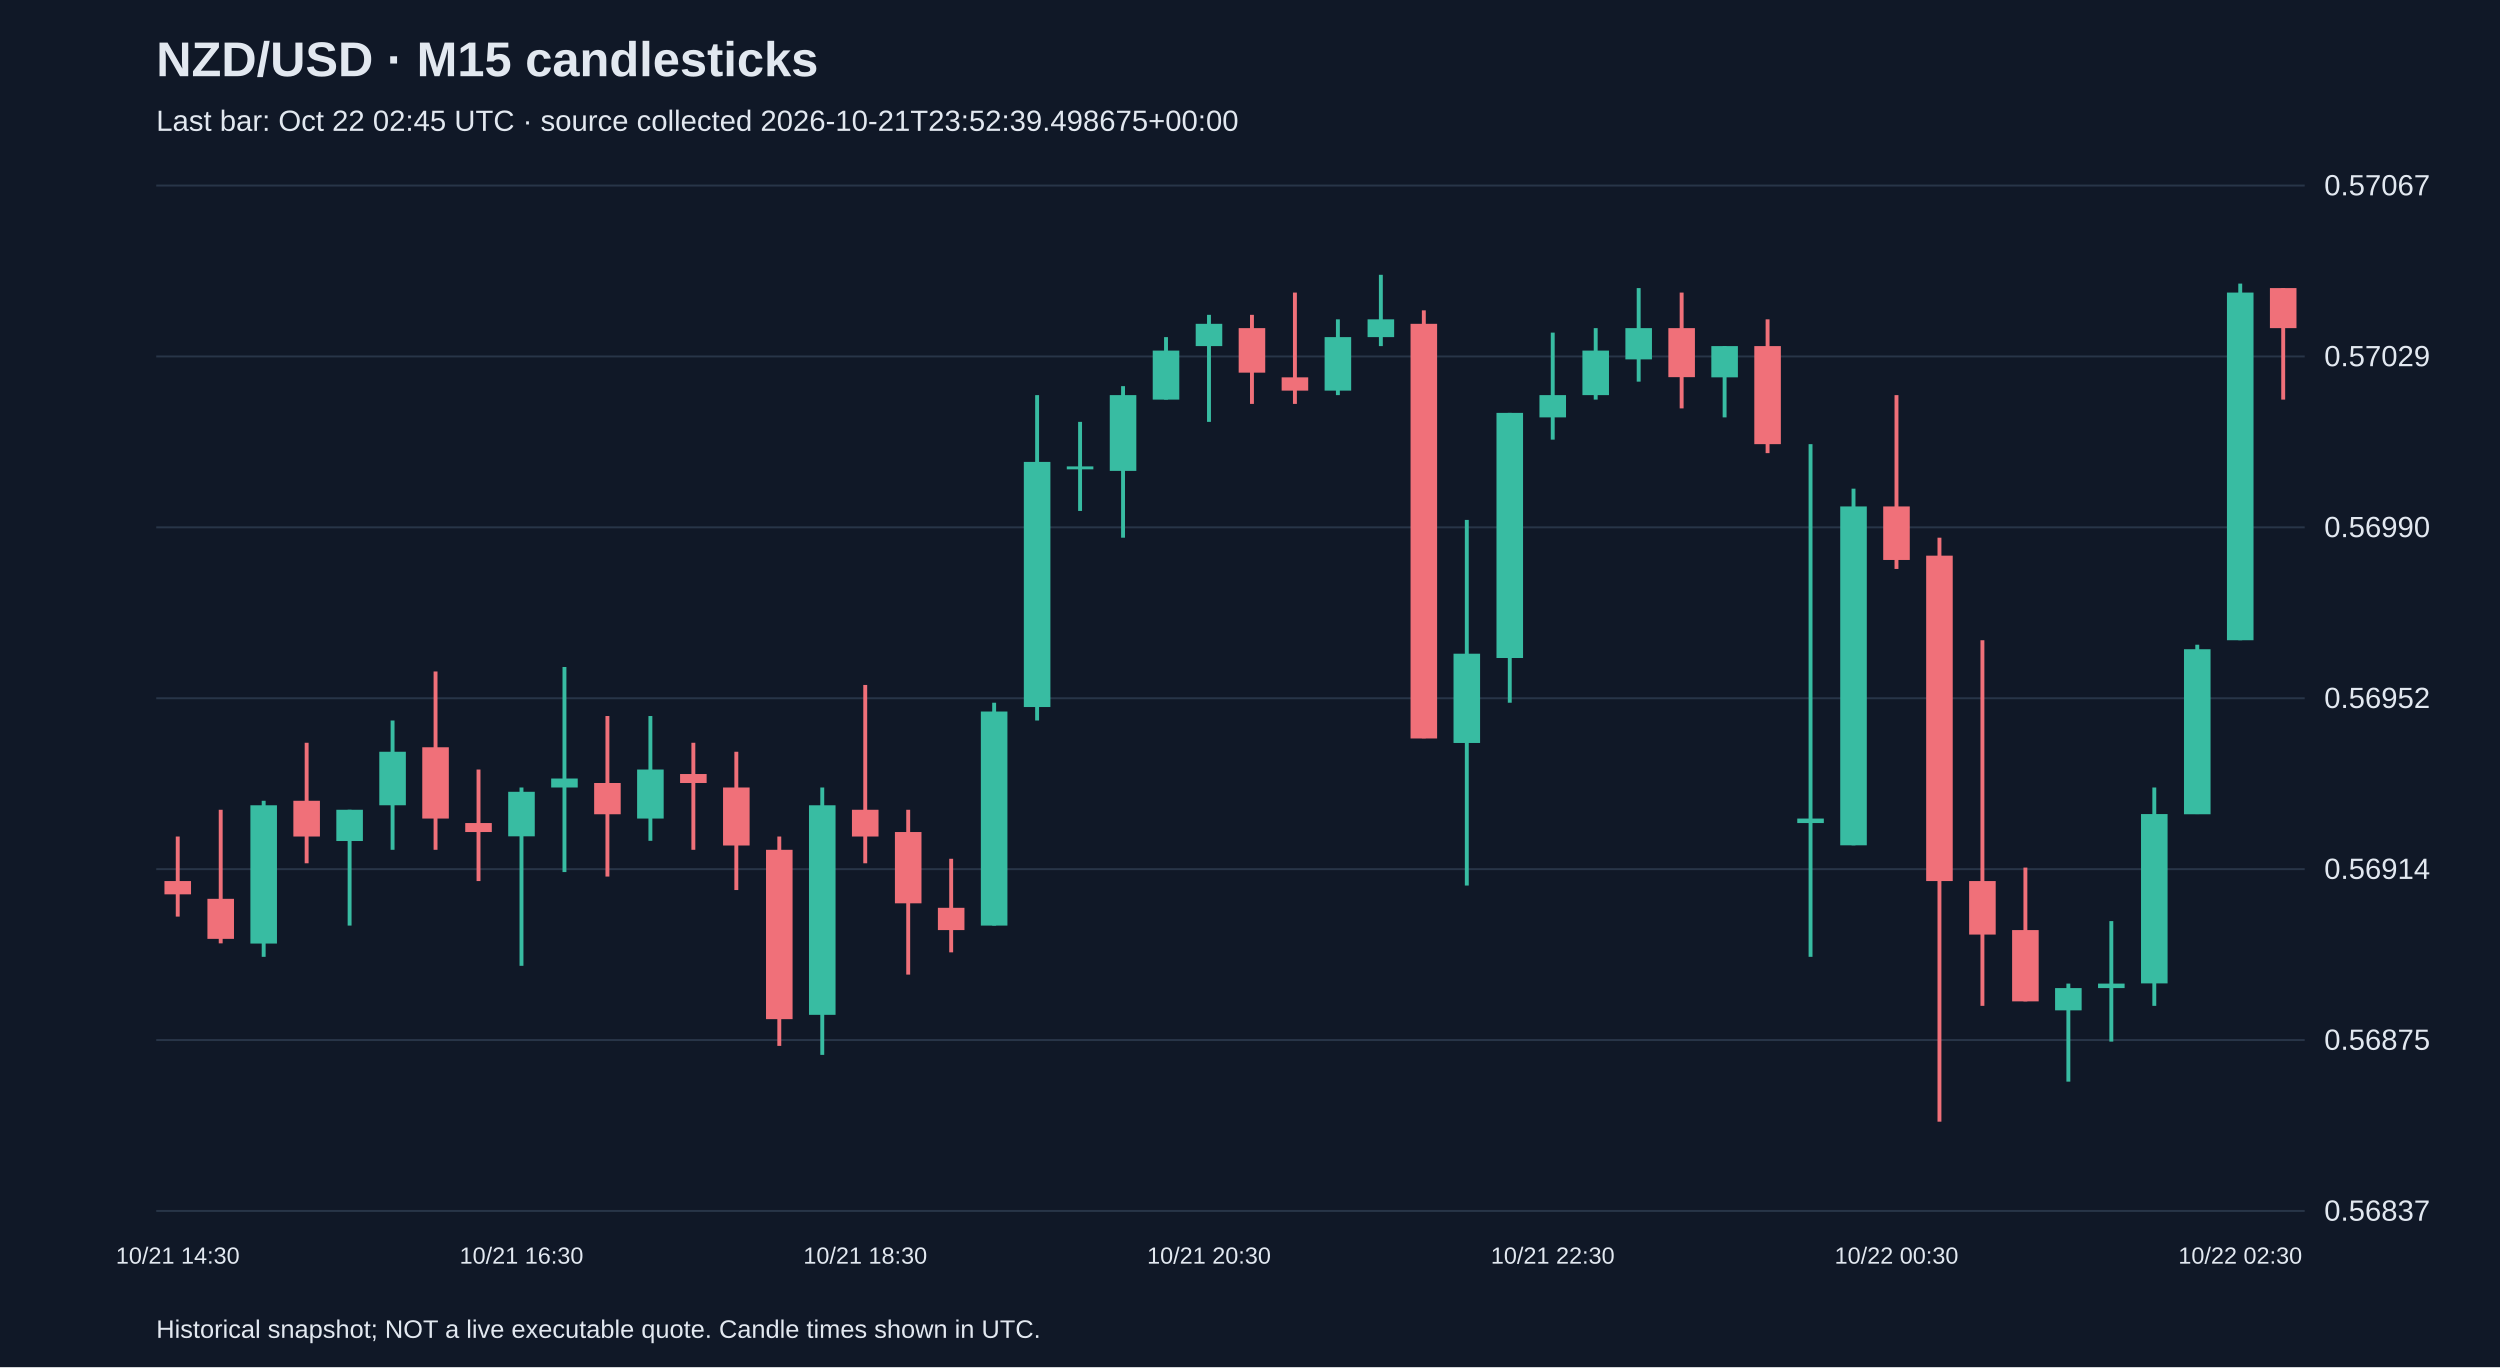
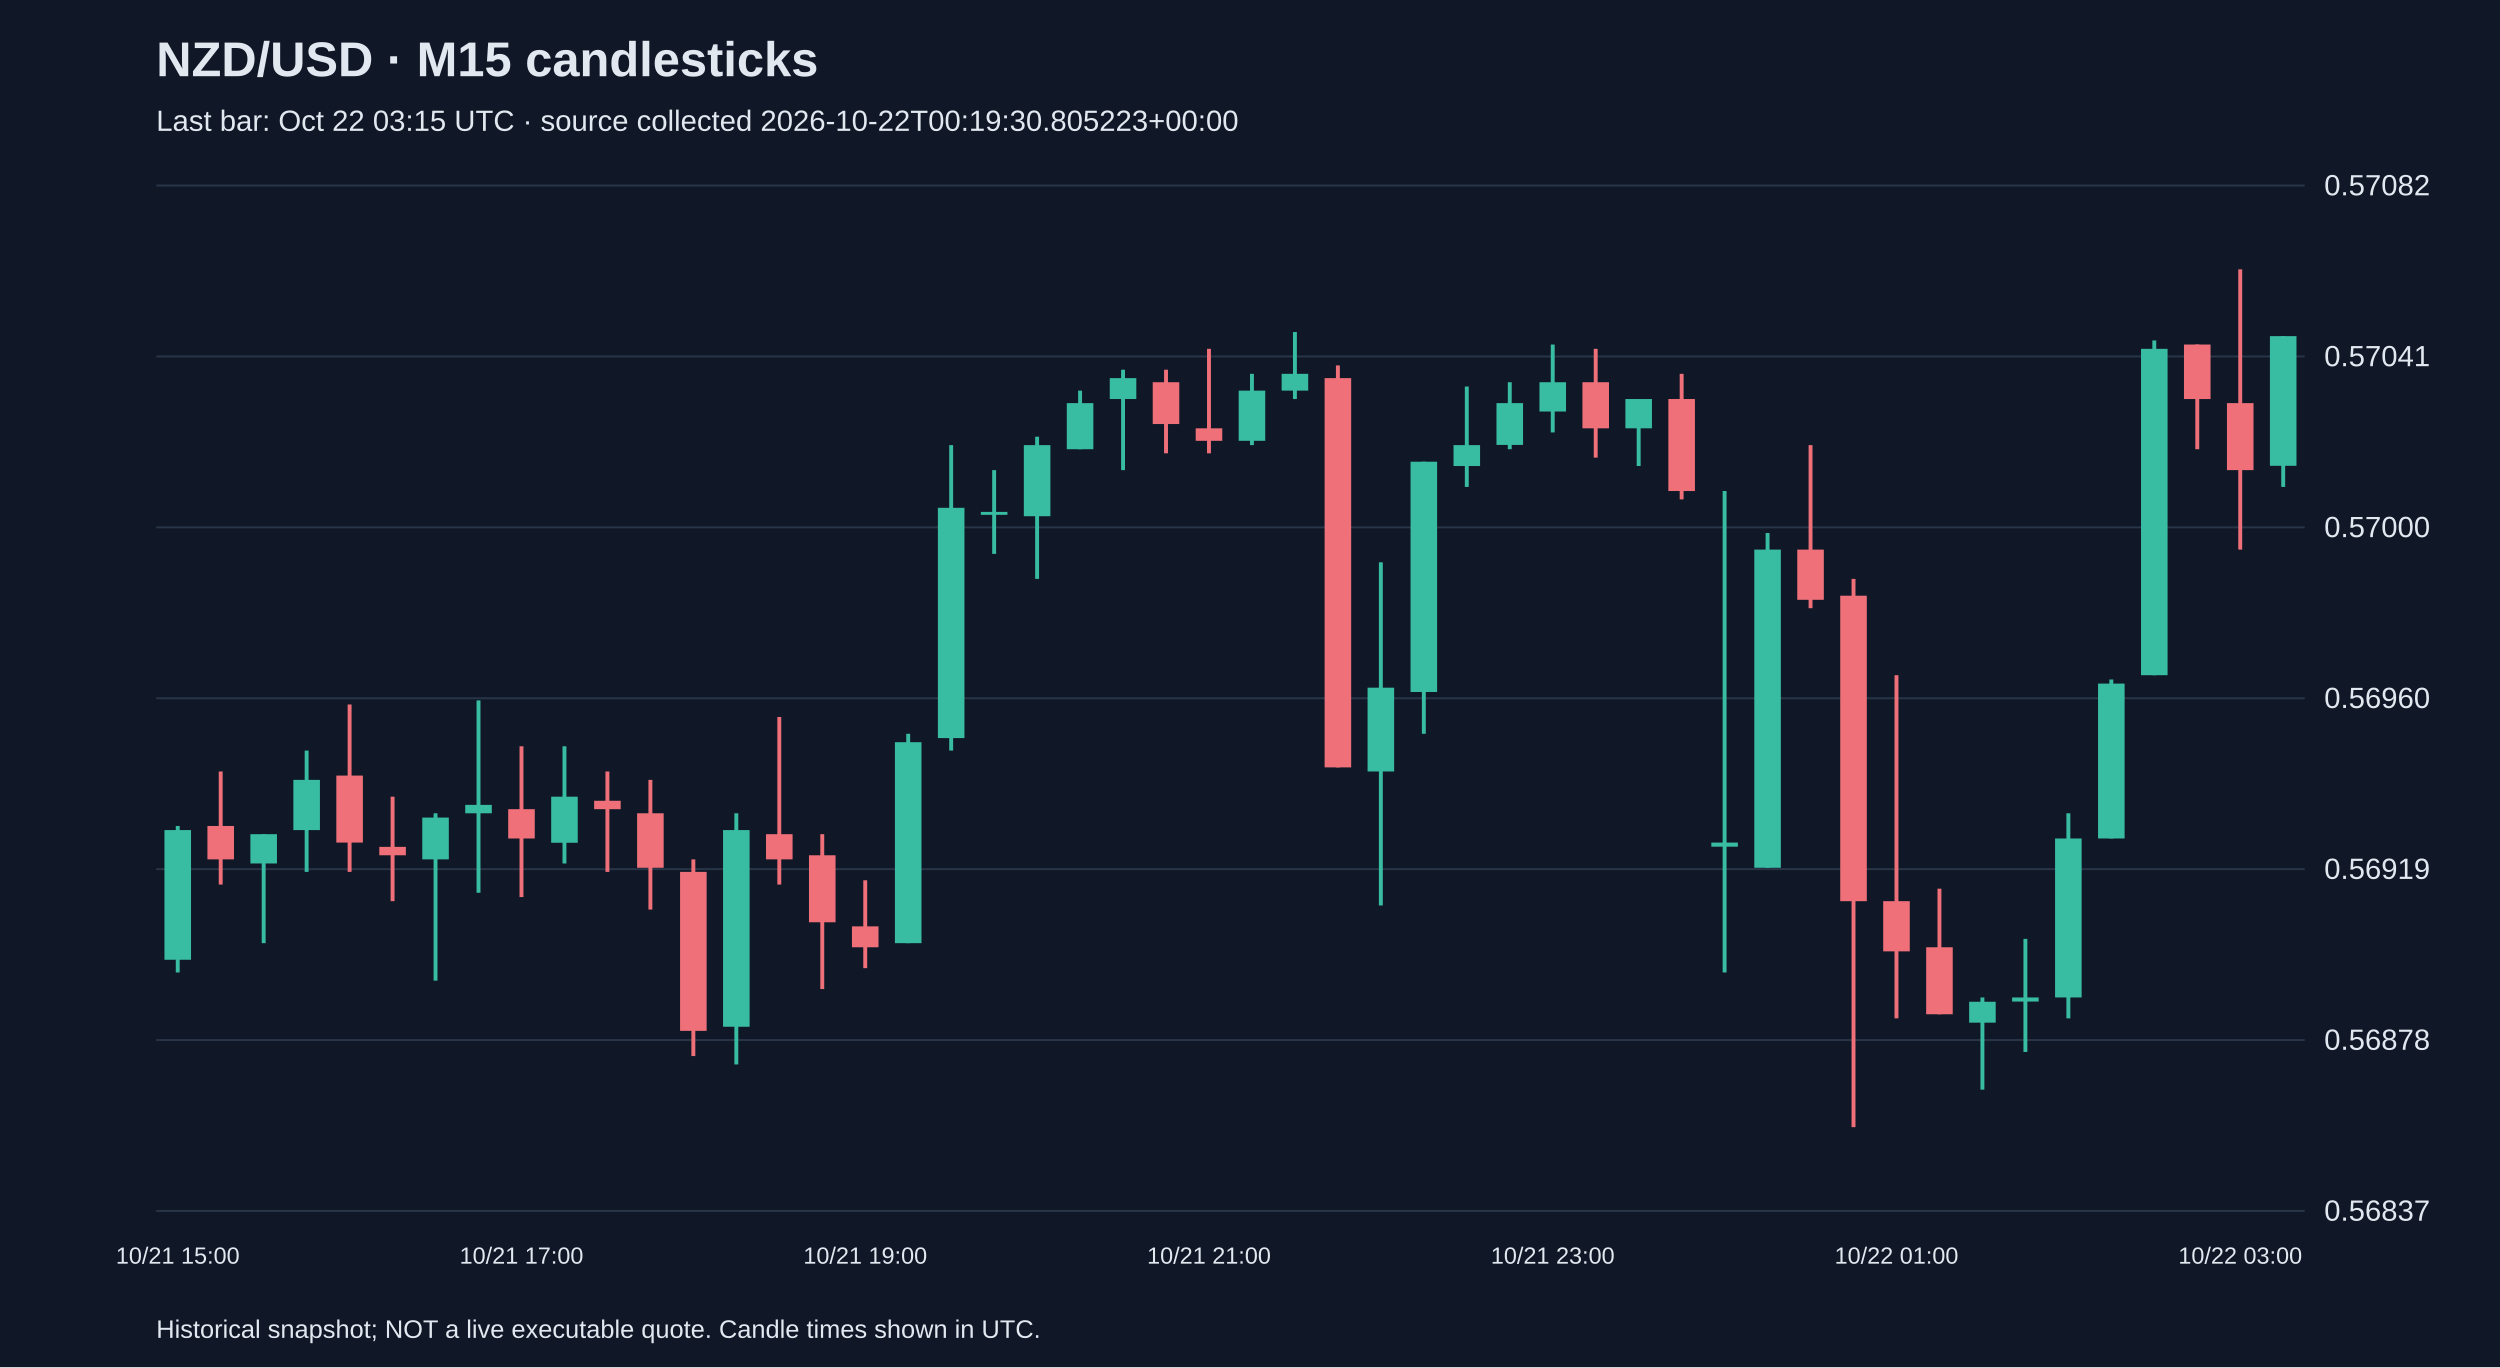
<svg xmlns="http://www.w3.org/2000/svg" viewBox="0 0 1280 700">
  <rect width="100%" height="100%" fill="#101827" />
  <style>text{font-family:Arial,sans-serif;fill:#e2e8f0}</style>
  <text x="80" y="39" font-size="25" font-weight="bold">NZD/USD · M15 candlesticks</text>
-   <text x="80" y="67" font-size="15" fill="#a6b1c5">Last bar: Oct 22 02:45 UTC · source collected 2026-10-21T23:52:39.498675+00:00</text>
+   <text x="80" y="67" font-size="15" fill="#a6b1c5">Last bar: Oct 22 03:15 UTC · source collected 2026-10-22T00:19:30.805223+00:00</text>
  <line x1="80" y1="620.0" x2="1180" y2="620.0" stroke="#283548" />
  <text x="1190" y="625.0" font-size="15">0.56837</text>
  <line x1="80" y1="532.5" x2="1180" y2="532.5" stroke="#283548" />
-   <text x="1190" y="537.5" font-size="15">0.56875</text>
+   <text x="1190" y="537.5" font-size="15">0.56878</text>
  <line x1="80" y1="445.0" x2="1180" y2="445.0" stroke="#283548" />
-   <text x="1190" y="450.0" font-size="15">0.56914</text>
+   <text x="1190" y="450.0" font-size="15">0.56919</text>
  <line x1="80" y1="357.5" x2="1180" y2="357.5" stroke="#283548" />
-   <text x="1190" y="362.5" font-size="15">0.56952</text>
+   <text x="1190" y="362.5" font-size="15">0.56960</text>
  <line x1="80" y1="270.0" x2="1180" y2="270.0" stroke="#283548" />
-   <text x="1190" y="275.0" font-size="15">0.56990</text>
+   <text x="1190" y="275.0" font-size="15">0.57000</text>
  <line x1="80" y1="182.5" x2="1180" y2="182.5" stroke="#283548" />
-   <text x="1190" y="187.5" font-size="15">0.57029</text>
+   <text x="1190" y="187.5" font-size="15">0.57041</text>
  <line x1="80" y1="95.0" x2="1180" y2="95.0" stroke="#283548" />
-   <text x="1190" y="100.0" font-size="15">0.57067</text>
-   <line x1="91.0" y1="428.3" x2="91.0" y2="469.3" stroke="#f07079" stroke-width="2" />
-   <rect x="84.2" y="451.1" width="13.6" height="6.8" fill="#f07079" />
-   <text x="91.0" y="647" text-anchor="middle" font-size="12">10/21 14:30</text>
-   <line x1="113.0" y1="414.6" x2="113.0" y2="483.0" stroke="#f07079" stroke-width="2" />
-   <rect x="106.2" y="460.2" width="13.6" height="20.5" fill="#f07079" />
-   <line x1="135.0" y1="410.0" x2="135.0" y2="489.9" stroke="#38bca2" stroke-width="2" />
-   <rect x="128.2" y="412.3" width="13.6" height="70.8" fill="#38bca2" />
-   <line x1="157.0" y1="380.3" x2="157.0" y2="442.0" stroke="#f07079" stroke-width="2" />
-   <rect x="150.2" y="410.0" width="13.6" height="18.3" fill="#f07079" />
-   <line x1="179.0" y1="414.6" x2="179.0" y2="473.9" stroke="#38bca2" stroke-width="2" />
-   <rect x="172.2" y="414.6" width="13.6" height="16.0" fill="#38bca2" />
-   <line x1="201.0" y1="368.9" x2="201.0" y2="435.1" stroke="#38bca2" stroke-width="2" />
-   <rect x="194.2" y="384.9" width="13.6" height="27.4" fill="#38bca2" />
-   <line x1="223.0" y1="343.8" x2="223.0" y2="435.1" stroke="#f07079" stroke-width="2" />
-   <rect x="216.2" y="382.6" width="13.6" height="36.5" fill="#f07079" />
-   <line x1="245.0" y1="394.0" x2="245.0" y2="451.1" stroke="#f07079" stroke-width="2" />
-   <rect x="238.2" y="421.4" width="13.6" height="4.6" fill="#f07079" />
-   <line x1="267.0" y1="403.2" x2="267.0" y2="494.5" stroke="#38bca2" stroke-width="2" />
-   <rect x="260.2" y="405.4" width="13.6" height="22.8" fill="#38bca2" />
-   <text x="267.0" y="647" text-anchor="middle" font-size="12">10/21 16:30</text>
-   <line x1="289.0" y1="341.5" x2="289.0" y2="446.5" stroke="#38bca2" stroke-width="2" />
-   <rect x="282.2" y="398.6" width="13.6" height="4.6" fill="#38bca2" />
-   <line x1="311.0" y1="366.6" x2="311.0" y2="448.8" stroke="#f07079" stroke-width="2" />
-   <rect x="304.2" y="400.9" width="13.6" height="16.0" fill="#f07079" />
-   <line x1="333.0" y1="366.6" x2="333.0" y2="430.5" stroke="#38bca2" stroke-width="2" />
-   <rect x="326.2" y="394.0" width="13.6" height="25.1" fill="#38bca2" />
-   <line x1="355.0" y1="380.3" x2="355.0" y2="435.1" stroke="#f07079" stroke-width="2" />
-   <rect x="348.2" y="396.3" width="13.6" height="4.6" fill="#f07079" />
-   <line x1="377.0" y1="384.9" x2="377.0" y2="455.7" stroke="#f07079" stroke-width="2" />
-   <rect x="370.2" y="403.2" width="13.6" height="29.7" fill="#f07079" />
-   <line x1="399.0" y1="428.3" x2="399.0" y2="535.5" stroke="#f07079" stroke-width="2" />
-   <rect x="392.2" y="435.1" width="13.6" height="86.7" fill="#f07079" />
-   <line x1="421.0" y1="403.2" x2="421.0" y2="540.1" stroke="#38bca2" stroke-width="2" />
-   <rect x="414.2" y="412.3" width="13.6" height="107.3" fill="#38bca2" />
-   <line x1="443.0" y1="350.7" x2="443.0" y2="442.0" stroke="#f07079" stroke-width="2" />
-   <rect x="436.2" y="414.6" width="13.6" height="13.7" fill="#f07079" />
-   <text x="443.0" y="647" text-anchor="middle" font-size="12">10/21 18:30</text>
-   <line x1="465.0" y1="414.6" x2="465.0" y2="499.0" stroke="#f07079" stroke-width="2" />
-   <rect x="458.2" y="426.0" width="13.6" height="36.5" fill="#f07079" />
-   <line x1="487.0" y1="439.7" x2="487.0" y2="487.6" stroke="#f07079" stroke-width="2" />
-   <rect x="480.2" y="464.8" width="13.6" height="11.4" fill="#f07079" />
-   <line x1="509.0" y1="359.8" x2="509.0" y2="473.9" stroke="#38bca2" stroke-width="2" />
-   <rect x="502.2" y="364.3" width="13.6" height="109.6" fill="#38bca2" />
-   <line x1="531.0" y1="202.3" x2="531.0" y2="368.9" stroke="#38bca2" stroke-width="2" />
-   <rect x="524.2" y="236.5" width="13.6" height="125.5" fill="#38bca2" />
-   <line x1="553.0" y1="216.0" x2="553.0" y2="261.6" stroke="#38bca2" stroke-width="2" />
-   <rect x="546.2" y="238.8" width="13.6" height="1.5" fill="#38bca2" />
-   <line x1="575.0" y1="197.7" x2="575.0" y2="275.3" stroke="#38bca2" stroke-width="2" />
-   <rect x="568.2" y="202.3" width="13.6" height="38.8" fill="#38bca2" />
-   <line x1="597.0" y1="172.6" x2="597.0" y2="204.6" stroke="#38bca2" stroke-width="2" />
-   <rect x="590.2" y="179.5" width="13.6" height="25.1" fill="#38bca2" />
-   <line x1="619.0" y1="161.2" x2="619.0" y2="216.0" stroke="#38bca2" stroke-width="2" />
-   <rect x="612.2" y="165.8" width="13.6" height="11.4" fill="#38bca2" />
-   <text x="619.0" y="647" text-anchor="middle" font-size="12">10/21 20:30</text>
-   <line x1="641.0" y1="161.2" x2="641.0" y2="206.8" stroke="#f07079" stroke-width="2" />
-   <rect x="634.2" y="168.0" width="13.6" height="22.8" fill="#f07079" />
-   <line x1="663.0" y1="149.8" x2="663.0" y2="206.8" stroke="#f07079" stroke-width="2" />
-   <rect x="656.2" y="193.2" width="13.6" height="6.8" fill="#f07079" />
-   <line x1="685.0" y1="163.5" x2="685.0" y2="202.3" stroke="#38bca2" stroke-width="2" />
-   <rect x="678.2" y="172.6" width="13.6" height="27.4" fill="#38bca2" />
-   <line x1="707.0" y1="140.7" x2="707.0" y2="177.2" stroke="#38bca2" stroke-width="2" />
-   <rect x="700.2" y="163.5" width="13.6" height="9.1" fill="#38bca2" />
-   <line x1="729.0" y1="158.9" x2="729.0" y2="378.0" stroke="#f07079" stroke-width="2" />
-   <rect x="722.2" y="165.8" width="13.6" height="212.3" fill="#f07079" />
-   <line x1="751.0" y1="266.2" x2="751.0" y2="453.4" stroke="#38bca2" stroke-width="2" />
-   <rect x="744.2" y="334.7" width="13.6" height="45.7" fill="#38bca2" />
-   <line x1="773.0" y1="211.4" x2="773.0" y2="359.8" stroke="#38bca2" stroke-width="2" />
-   <rect x="766.2" y="211.4" width="13.6" height="125.5" fill="#38bca2" />
-   <line x1="795.0" y1="170.3" x2="795.0" y2="225.1" stroke="#38bca2" stroke-width="2" />
-   <rect x="788.2" y="202.3" width="13.6" height="11.4" fill="#38bca2" />
-   <text x="795.0" y="647" text-anchor="middle" font-size="12">10/21 22:30</text>
-   <line x1="817.0" y1="168.0" x2="817.0" y2="204.6" stroke="#38bca2" stroke-width="2" />
-   <rect x="810.2" y="179.5" width="13.6" height="22.8" fill="#38bca2" />
-   <line x1="839.0" y1="147.5" x2="839.0" y2="195.4" stroke="#38bca2" stroke-width="2" />
-   <rect x="832.2" y="168.0" width="13.6" height="16.0" fill="#38bca2" />
-   <line x1="861.0" y1="149.8" x2="861.0" y2="209.1" stroke="#f07079" stroke-width="2" />
-   <rect x="854.2" y="168.0" width="13.6" height="25.1" fill="#f07079" />
-   <line x1="883.0" y1="177.2" x2="883.0" y2="213.7" stroke="#38bca2" stroke-width="2" />
-   <rect x="876.2" y="177.2" width="13.6" height="16.0" fill="#38bca2" />
-   <line x1="905.0" y1="163.5" x2="905.0" y2="232.0" stroke="#f07079" stroke-width="2" />
-   <rect x="898.2" y="177.2" width="13.6" height="50.2" fill="#f07079" />
-   <line x1="927.0" y1="227.4" x2="927.0" y2="489.9" stroke="#38bca2" stroke-width="2" />
-   <rect x="920.2" y="419.1" width="13.6" height="2.3" fill="#38bca2" />
-   <line x1="949.0" y1="250.2" x2="949.0" y2="432.8" stroke="#38bca2" stroke-width="2" />
-   <rect x="942.2" y="259.3" width="13.6" height="173.5" fill="#38bca2" />
-   <line x1="971.0" y1="202.3" x2="971.0" y2="291.3" stroke="#f07079" stroke-width="2" />
-   <rect x="964.2" y="259.3" width="13.6" height="27.4" fill="#f07079" />
-   <text x="971.0" y="647" text-anchor="middle" font-size="12">10/22 00:30</text>
-   <line x1="993.0" y1="275.3" x2="993.0" y2="574.3" stroke="#f07079" stroke-width="2" />
-   <rect x="986.2" y="284.5" width="13.6" height="166.6" fill="#f07079" />
-   <line x1="1015.0" y1="327.8" x2="1015.0" y2="515.0" stroke="#f07079" stroke-width="2" />
-   <rect x="1008.2" y="451.1" width="13.6" height="27.4" fill="#f07079" />
-   <line x1="1037.0" y1="444.2" x2="1037.0" y2="512.7" stroke="#f07079" stroke-width="2" />
-   <rect x="1030.2" y="476.2" width="13.6" height="36.5" fill="#f07079" />
-   <line x1="1059.0" y1="503.6" x2="1059.0" y2="553.8" stroke="#38bca2" stroke-width="2" />
-   <rect x="1052.2" y="505.9" width="13.6" height="11.4" fill="#38bca2" />
-   <line x1="1081.0" y1="471.6" x2="1081.0" y2="533.3" stroke="#38bca2" stroke-width="2" />
-   <rect x="1074.2" y="503.6" width="13.6" height="2.3" fill="#38bca2" />
-   <line x1="1103.0" y1="403.2" x2="1103.0" y2="515.0" stroke="#38bca2" stroke-width="2" />
-   <rect x="1096.2" y="416.8" width="13.6" height="86.7" fill="#38bca2" />
-   <line x1="1125.0" y1="330.1" x2="1125.0" y2="416.8" stroke="#38bca2" stroke-width="2" />
-   <rect x="1118.2" y="332.4" width="13.6" height="84.5" fill="#38bca2" />
-   <line x1="1147.0" y1="145.2" x2="1147.0" y2="327.8" stroke="#38bca2" stroke-width="2" />
-   <rect x="1140.2" y="149.8" width="13.6" height="178.0" fill="#38bca2" />
-   <text x="1147.0" y="647" text-anchor="middle" font-size="12">10/22 02:30</text>
-   <line x1="1169.0" y1="147.5" x2="1169.0" y2="204.6" stroke="#f07079" stroke-width="2" />
-   <rect x="1162.2" y="147.5" width="13.6" height="20.5" fill="#f07079" />
+   <text x="1190" y="100.0" font-size="15">0.57082</text>
+   <line x1="91.0" y1="422.9" x2="91.0" y2="497.9" stroke="#38bca2" stroke-width="2" />
+   <rect x="84.2" y="425.0" width="13.6" height="66.4" fill="#38bca2" />
+   <text x="91.0" y="647" text-anchor="middle" font-size="12">10/21 15:00</text>
+   <line x1="113.0" y1="395.0" x2="113.0" y2="452.9" stroke="#f07079" stroke-width="2" />
+   <rect x="106.2" y="422.9" width="13.6" height="17.1" fill="#f07079" />
+   <line x1="135.0" y1="427.1" x2="135.0" y2="482.9" stroke="#38bca2" stroke-width="2" />
+   <rect x="128.2" y="427.1" width="13.6" height="15.0" fill="#38bca2" />
+   <line x1="157.0" y1="384.3" x2="157.0" y2="446.4" stroke="#38bca2" stroke-width="2" />
+   <rect x="150.2" y="399.3" width="13.6" height="25.7" fill="#38bca2" />
+   <line x1="179.0" y1="360.7" x2="179.0" y2="446.4" stroke="#f07079" stroke-width="2" />
+   <rect x="172.2" y="397.1" width="13.6" height="34.3" fill="#f07079" />
+   <line x1="201.0" y1="407.9" x2="201.0" y2="461.4" stroke="#f07079" stroke-width="2" />
+   <rect x="194.2" y="433.6" width="13.6" height="4.3" fill="#f07079" />
+   <line x1="223.0" y1="416.4" x2="223.0" y2="502.1" stroke="#38bca2" stroke-width="2" />
+   <rect x="216.2" y="418.6" width="13.6" height="21.4" fill="#38bca2" />
+   <line x1="245.0" y1="358.6" x2="245.0" y2="457.1" stroke="#38bca2" stroke-width="2" />
+   <rect x="238.2" y="412.1" width="13.6" height="4.3" fill="#38bca2" />
+   <line x1="267.0" y1="382.1" x2="267.0" y2="459.3" stroke="#f07079" stroke-width="2" />
+   <rect x="260.2" y="414.3" width="13.6" height="15.0" fill="#f07079" />
+   <text x="267.0" y="647" text-anchor="middle" font-size="12">10/21 17:00</text>
+   <line x1="289.0" y1="382.1" x2="289.0" y2="442.1" stroke="#38bca2" stroke-width="2" />
+   <rect x="282.2" y="407.9" width="13.6" height="23.6" fill="#38bca2" />
+   <line x1="311.0" y1="395.0" x2="311.0" y2="446.4" stroke="#f07079" stroke-width="2" />
+   <rect x="304.2" y="410.0" width="13.6" height="4.3" fill="#f07079" />
+   <line x1="333.0" y1="399.3" x2="333.0" y2="465.7" stroke="#f07079" stroke-width="2" />
+   <rect x="326.2" y="416.4" width="13.6" height="27.9" fill="#f07079" />
+   <line x1="355.0" y1="440.0" x2="355.0" y2="540.7" stroke="#f07079" stroke-width="2" />
+   <rect x="348.2" y="446.4" width="13.6" height="81.4" fill="#f07079" />
+   <line x1="377.0" y1="416.4" x2="377.0" y2="545.0" stroke="#38bca2" stroke-width="2" />
+   <rect x="370.2" y="425.0" width="13.6" height="100.7" fill="#38bca2" />
+   <line x1="399.0" y1="367.1" x2="399.0" y2="452.9" stroke="#f07079" stroke-width="2" />
+   <rect x="392.2" y="427.1" width="13.6" height="12.9" fill="#f07079" />
+   <line x1="421.0" y1="427.1" x2="421.0" y2="506.4" stroke="#f07079" stroke-width="2" />
+   <rect x="414.2" y="437.9" width="13.6" height="34.3" fill="#f07079" />
+   <line x1="443.0" y1="450.7" x2="443.0" y2="495.7" stroke="#f07079" stroke-width="2" />
+   <rect x="436.2" y="474.3" width="13.6" height="10.7" fill="#f07079" />
+   <text x="443.0" y="647" text-anchor="middle" font-size="12">10/21 19:00</text>
+   <line x1="465.0" y1="375.7" x2="465.0" y2="482.9" stroke="#38bca2" stroke-width="2" />
+   <rect x="458.2" y="380.0" width="13.6" height="102.9" fill="#38bca2" />
+   <line x1="487.0" y1="227.9" x2="487.0" y2="384.3" stroke="#38bca2" stroke-width="2" />
+   <rect x="480.2" y="260.0" width="13.6" height="117.9" fill="#38bca2" />
+   <line x1="509.0" y1="240.7" x2="509.0" y2="283.6" stroke="#38bca2" stroke-width="2" />
+   <rect x="502.2" y="262.1" width="13.6" height="1.5" fill="#38bca2" />
+   <line x1="531.0" y1="223.6" x2="531.0" y2="296.4" stroke="#38bca2" stroke-width="2" />
+   <rect x="524.2" y="227.9" width="13.6" height="36.4" fill="#38bca2" />
+   <line x1="553.0" y1="200.0" x2="553.0" y2="230.0" stroke="#38bca2" stroke-width="2" />
+   <rect x="546.2" y="206.4" width="13.6" height="23.6" fill="#38bca2" />
+   <line x1="575.0" y1="189.3" x2="575.0" y2="240.7" stroke="#38bca2" stroke-width="2" />
+   <rect x="568.2" y="193.6" width="13.6" height="10.7" fill="#38bca2" />
+   <line x1="597.0" y1="189.3" x2="597.0" y2="232.1" stroke="#f07079" stroke-width="2" />
+   <rect x="590.2" y="195.7" width="13.6" height="21.4" fill="#f07079" />
+   <line x1="619.0" y1="178.6" x2="619.0" y2="232.1" stroke="#f07079" stroke-width="2" />
+   <rect x="612.2" y="219.3" width="13.6" height="6.4" fill="#f07079" />
+   <text x="619.0" y="647" text-anchor="middle" font-size="12">10/21 21:00</text>
+   <line x1="641.0" y1="191.4" x2="641.0" y2="227.9" stroke="#38bca2" stroke-width="2" />
+   <rect x="634.2" y="200.0" width="13.6" height="25.7" fill="#38bca2" />
+   <line x1="663.0" y1="170.0" x2="663.0" y2="204.3" stroke="#38bca2" stroke-width="2" />
+   <rect x="656.2" y="191.4" width="13.6" height="8.6" fill="#38bca2" />
+   <line x1="685.0" y1="187.1" x2="685.0" y2="392.9" stroke="#f07079" stroke-width="2" />
+   <rect x="678.2" y="193.6" width="13.6" height="199.3" fill="#f07079" />
+   <line x1="707.0" y1="287.9" x2="707.0" y2="463.6" stroke="#38bca2" stroke-width="2" />
+   <rect x="700.2" y="352.1" width="13.6" height="42.9" fill="#38bca2" />
+   <line x1="729.0" y1="236.4" x2="729.0" y2="375.7" stroke="#38bca2" stroke-width="2" />
+   <rect x="722.2" y="236.4" width="13.6" height="117.9" fill="#38bca2" />
+   <line x1="751.0" y1="197.9" x2="751.0" y2="249.3" stroke="#38bca2" stroke-width="2" />
+   <rect x="744.2" y="227.9" width="13.6" height="10.7" fill="#38bca2" />
+   <line x1="773.0" y1="195.7" x2="773.0" y2="230.0" stroke="#38bca2" stroke-width="2" />
+   <rect x="766.2" y="206.4" width="13.6" height="21.4" fill="#38bca2" />
+   <line x1="795.0" y1="176.4" x2="795.0" y2="221.4" stroke="#38bca2" stroke-width="2" />
+   <rect x="788.2" y="195.7" width="13.6" height="15.0" fill="#38bca2" />
+   <text x="795.0" y="647" text-anchor="middle" font-size="12">10/21 23:00</text>
+   <line x1="817.0" y1="178.6" x2="817.0" y2="234.3" stroke="#f07079" stroke-width="2" />
+   <rect x="810.2" y="195.7" width="13.6" height="23.6" fill="#f07079" />
+   <line x1="839.0" y1="204.3" x2="839.0" y2="238.6" stroke="#38bca2" stroke-width="2" />
+   <rect x="832.2" y="204.3" width="13.6" height="15.0" fill="#38bca2" />
+   <line x1="861.0" y1="191.4" x2="861.0" y2="255.7" stroke="#f07079" stroke-width="2" />
+   <rect x="854.2" y="204.3" width="13.6" height="47.1" fill="#f07079" />
+   <line x1="883.0" y1="251.4" x2="883.0" y2="497.9" stroke="#38bca2" stroke-width="2" />
+   <rect x="876.2" y="431.4" width="13.6" height="2.1" fill="#38bca2" />
+   <line x1="905.0" y1="272.9" x2="905.0" y2="444.3" stroke="#38bca2" stroke-width="2" />
+   <rect x="898.2" y="281.4" width="13.6" height="162.9" fill="#38bca2" />
+   <line x1="927.0" y1="227.9" x2="927.0" y2="311.4" stroke="#f07079" stroke-width="2" />
+   <rect x="920.2" y="281.4" width="13.6" height="25.7" fill="#f07079" />
+   <line x1="949.0" y1="296.4" x2="949.0" y2="577.1" stroke="#f07079" stroke-width="2" />
+   <rect x="942.2" y="305.0" width="13.6" height="156.4" fill="#f07079" />
+   <line x1="971.0" y1="345.7" x2="971.0" y2="521.4" stroke="#f07079" stroke-width="2" />
+   <rect x="964.2" y="461.4" width="13.6" height="25.7" fill="#f07079" />
+   <text x="971.0" y="647" text-anchor="middle" font-size="12">10/22 01:00</text>
+   <line x1="993.0" y1="455.0" x2="993.0" y2="519.3" stroke="#f07079" stroke-width="2" />
+   <rect x="986.2" y="485.0" width="13.6" height="34.3" fill="#f07079" />
+   <line x1="1015.0" y1="510.7" x2="1015.0" y2="557.9" stroke="#38bca2" stroke-width="2" />
+   <rect x="1008.2" y="512.9" width="13.6" height="10.7" fill="#38bca2" />
+   <line x1="1037.0" y1="480.7" x2="1037.0" y2="538.6" stroke="#38bca2" stroke-width="2" />
+   <rect x="1030.2" y="510.7" width="13.6" height="2.1" fill="#38bca2" />
+   <line x1="1059.0" y1="416.4" x2="1059.0" y2="521.4" stroke="#38bca2" stroke-width="2" />
+   <rect x="1052.2" y="429.3" width="13.6" height="81.4" fill="#38bca2" />
+   <line x1="1081.0" y1="347.9" x2="1081.0" y2="429.3" stroke="#38bca2" stroke-width="2" />
+   <rect x="1074.2" y="350.0" width="13.6" height="79.3" fill="#38bca2" />
+   <line x1="1103.0" y1="174.3" x2="1103.0" y2="345.7" stroke="#38bca2" stroke-width="2" />
+   <rect x="1096.2" y="178.6" width="13.6" height="167.1" fill="#38bca2" />
+   <line x1="1125.0" y1="176.4" x2="1125.0" y2="230.0" stroke="#f07079" stroke-width="2" />
+   <rect x="1118.2" y="176.4" width="13.6" height="27.9" fill="#f07079" />
+   <line x1="1147.0" y1="137.9" x2="1147.0" y2="281.4" stroke="#f07079" stroke-width="2" />
+   <rect x="1140.2" y="206.4" width="13.6" height="34.3" fill="#f07079" />
+   <text x="1147.0" y="647" text-anchor="middle" font-size="12">10/22 03:00</text>
+   <line x1="1169.0" y1="172.1" x2="1169.0" y2="249.3" stroke="#38bca2" stroke-width="2" />
+   <rect x="1162.2" y="172.1" width="13.6" height="66.4" fill="#38bca2" />
  <text x="80" y="685" font-size="13">Historical snapshot; NOT a live executable quote. Candle times shown in UTC.</text>
</svg>
